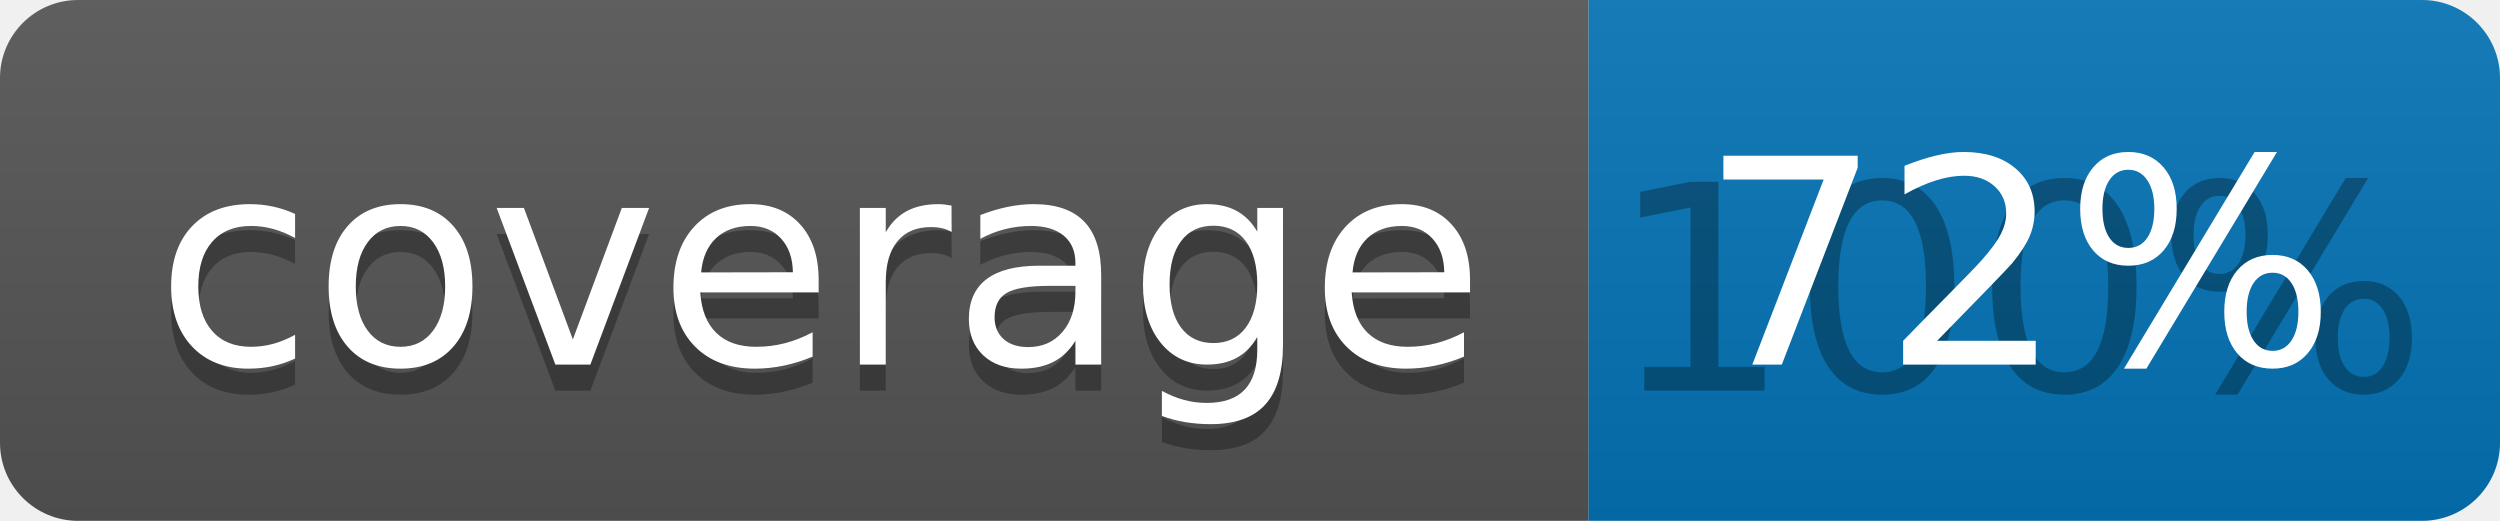
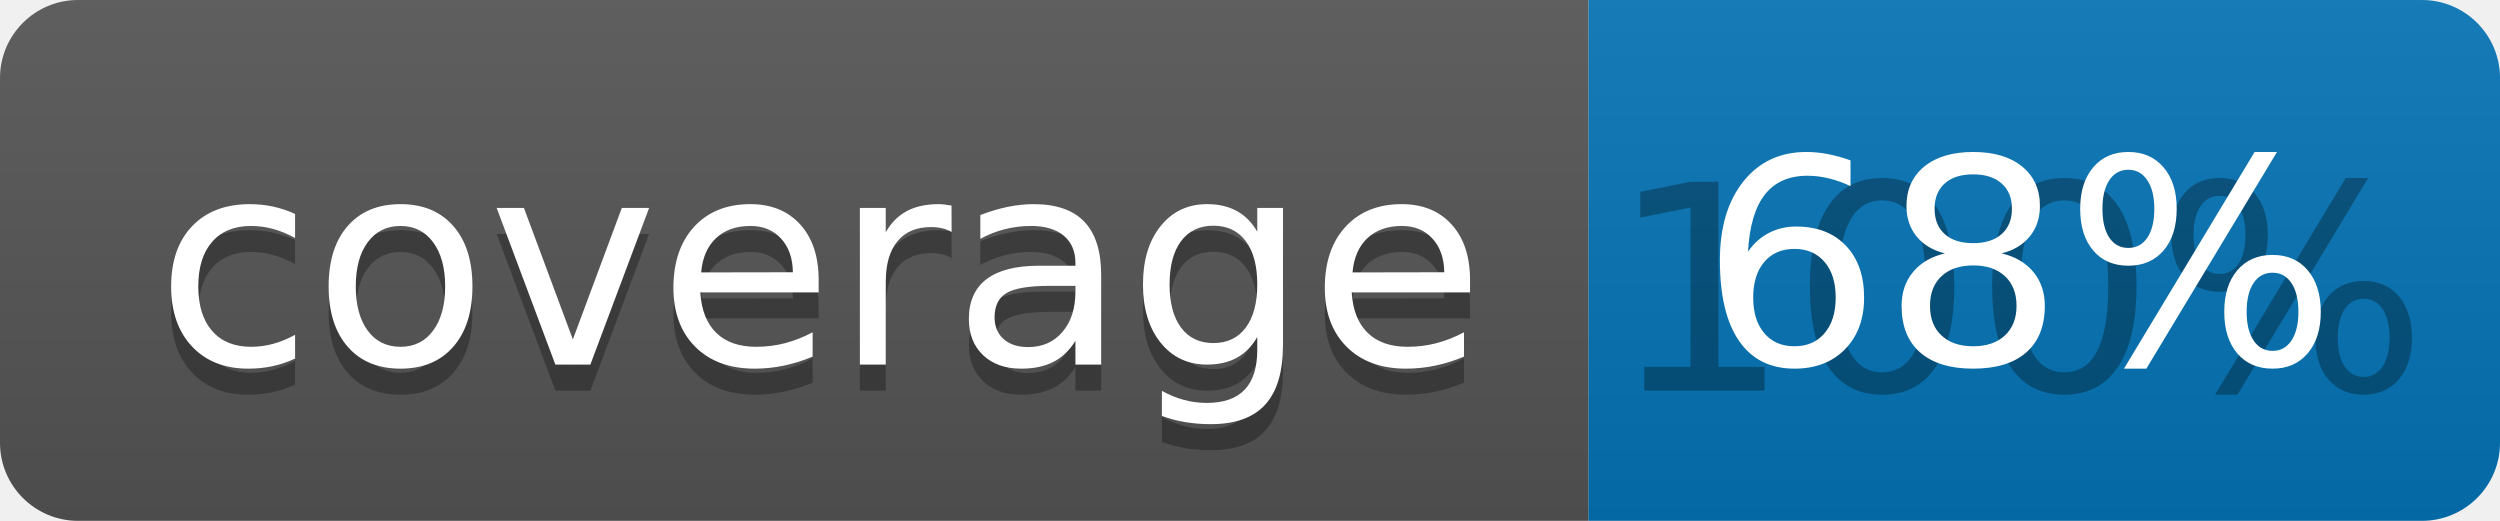
<svg xmlns="http://www.w3.org/2000/svg" width="96" height="20">
  <linearGradient id="b" x2="0" y2="100%">
    <stop offset="0" stop-color="#bbb" stop-opacity=".1" />
    <stop offset="1" stop-opacity=".1" />
  </linearGradient>
  <clipPath id="a">
    <rect width="96" height="20" rx="3" fill="#fff" />
  </clipPath>
  <g clip-path="url(#a)">
    <path fill="#555" d="M0 0h61v20H0z" />
    <path fill="#0374B5" d="M61 0h35v20H61z" />
    <path fill="url(#b)" d="M0 0h96v20H0z" />
  </g>
  <g fill="#fff" text-anchor="middle" font-family="DejaVu Sans,Verdana,Geneva,sans-serif" font-size="110">
    <text x="315" y="150" fill="#010101" fill-opacity=".3" transform="scale(.1)" textLength="510">coverage</text>
    <text x="315" y="140" transform="scale(.1)" textLength="510">coverage</text>
    <text x="775" y="150" fill="#010101" fill-opacity=".3" transform="scale(.1)" textLength="250">100%</text>
-     <text x="775" y="140" transform="scale(.1)" textLength="250">72%</text>
+     <text x="775" y="140" transform="scale(.1)" textLength="250">68%</text>
  </g>
</svg>
